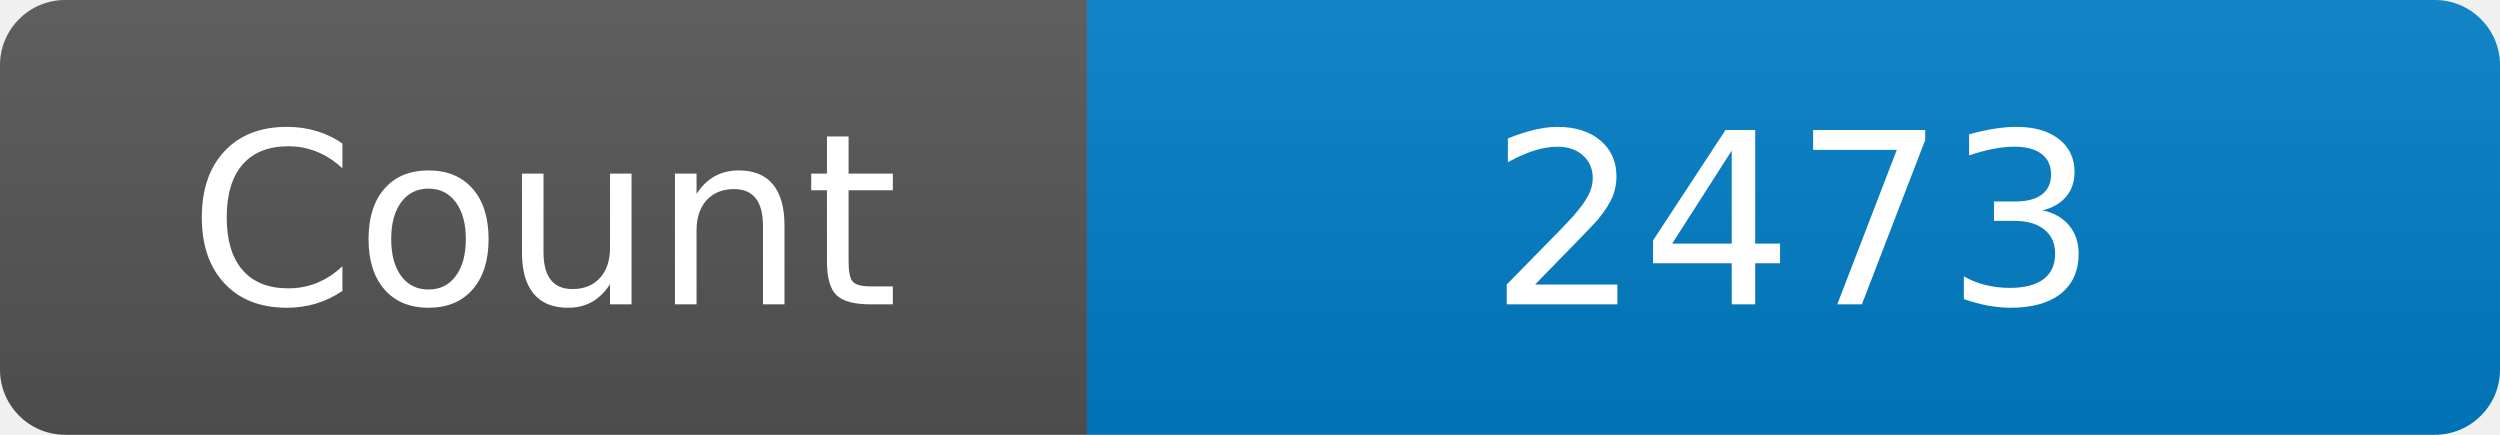
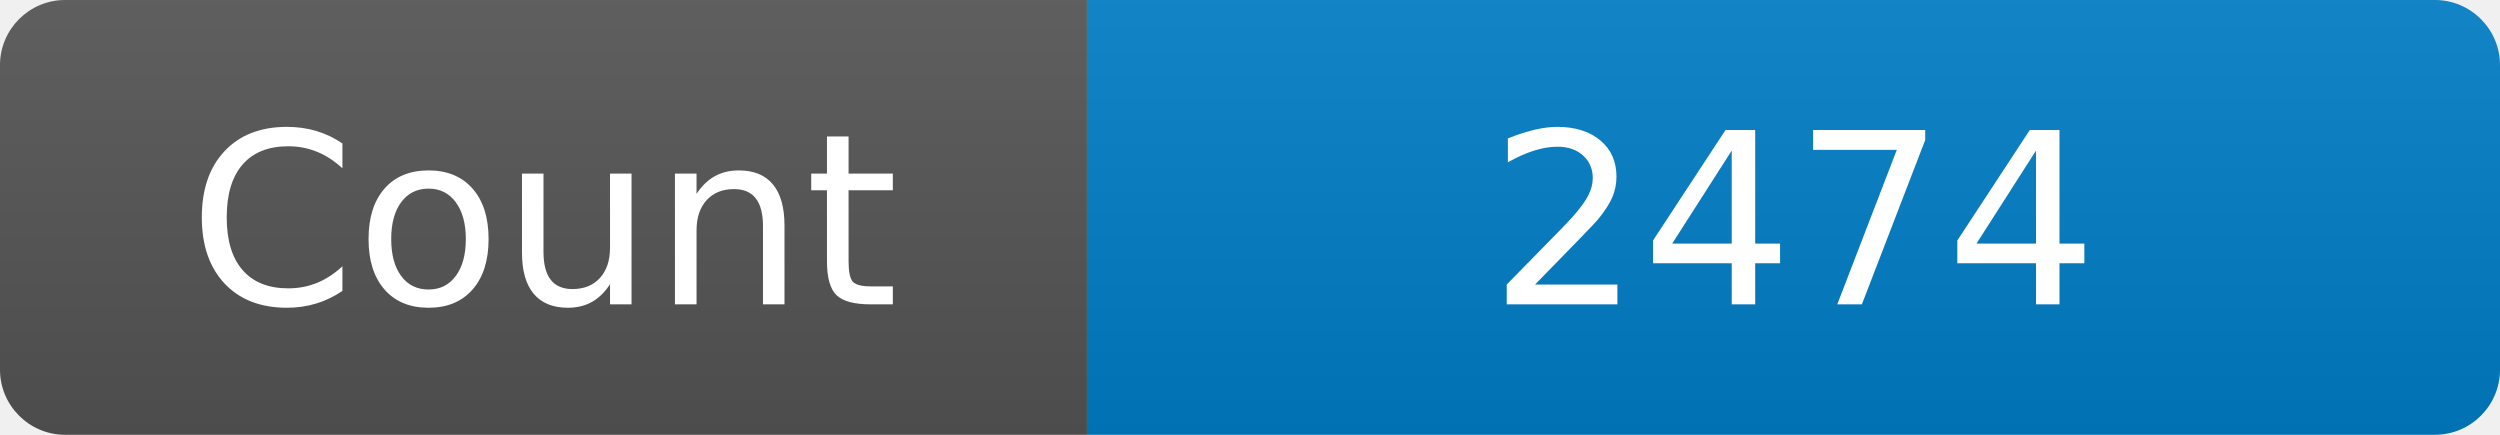
<svg xmlns="http://www.w3.org/2000/svg" width="115" height="20" role="img" aria-label="Maintained?: yes">
  <linearGradient id="s" x2="0" y2="100%">
    <stop offset="0" stop-color="#bbb" stop-opacity=".1" />
    <stop offset="1" stop-opacity=".1" />
  </linearGradient>
  <clipPath id="r">
    <rect width="115" height="20" rx="3" fill="#fff" />
  </clipPath>
  <g clip-path="url(#r)">
    <rect width="50" height="20" fill="#555" />
    <rect x="50" width="160" height="20" fill="#007ec6" />
    <rect width="115" height="20" fill="url(#s)" />
  </g>
  <g fill="#fff" text-anchor="middle" font-family="Verdana,Geneva,DejaVu Sans,sans-serif" font-size="110">
    <text x="250" y="140" transform="scale(.1)" fill="#fff">Count</text>
-     <text x="825" y="140" transform="scale(.1)" fill="#fff">2473</text>
+     <text x="825" y="140" transform="scale(.1)" fill="#fff">2474</text>
  </g>
</svg>
